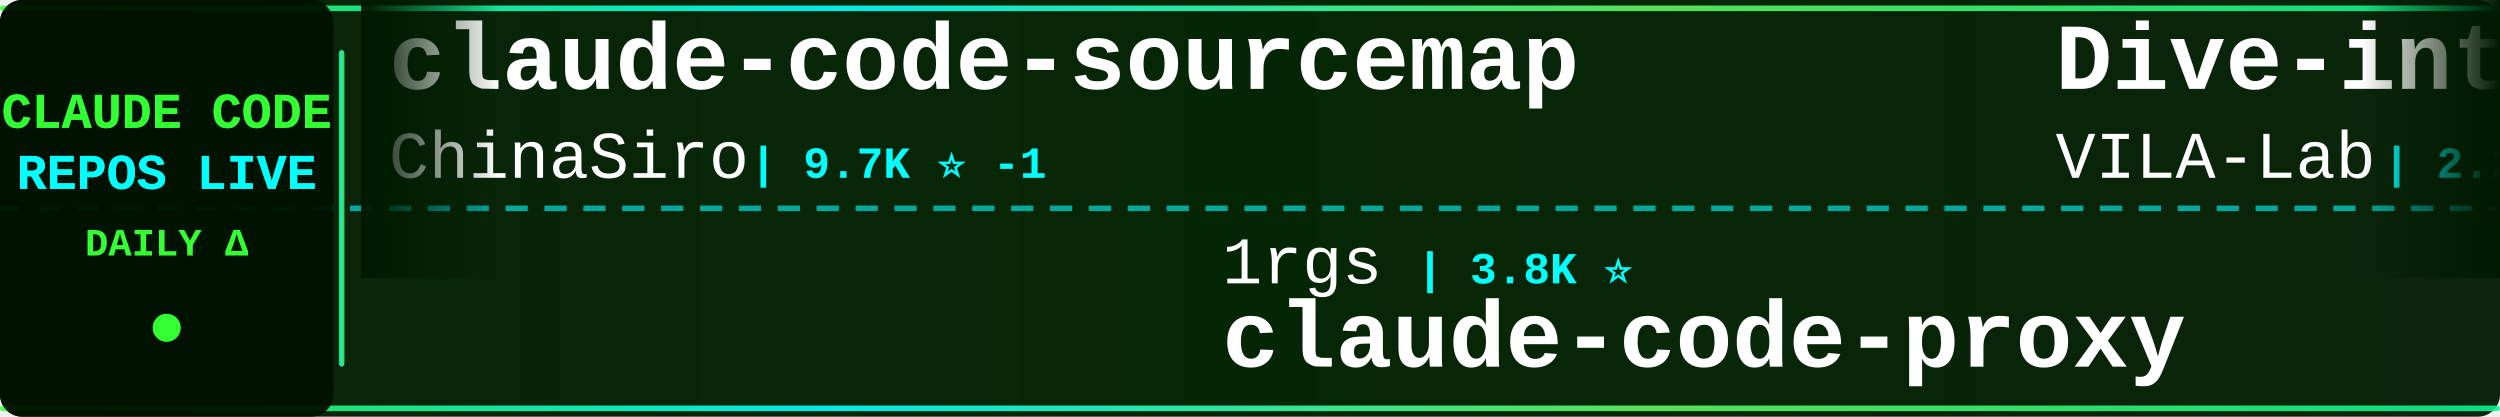
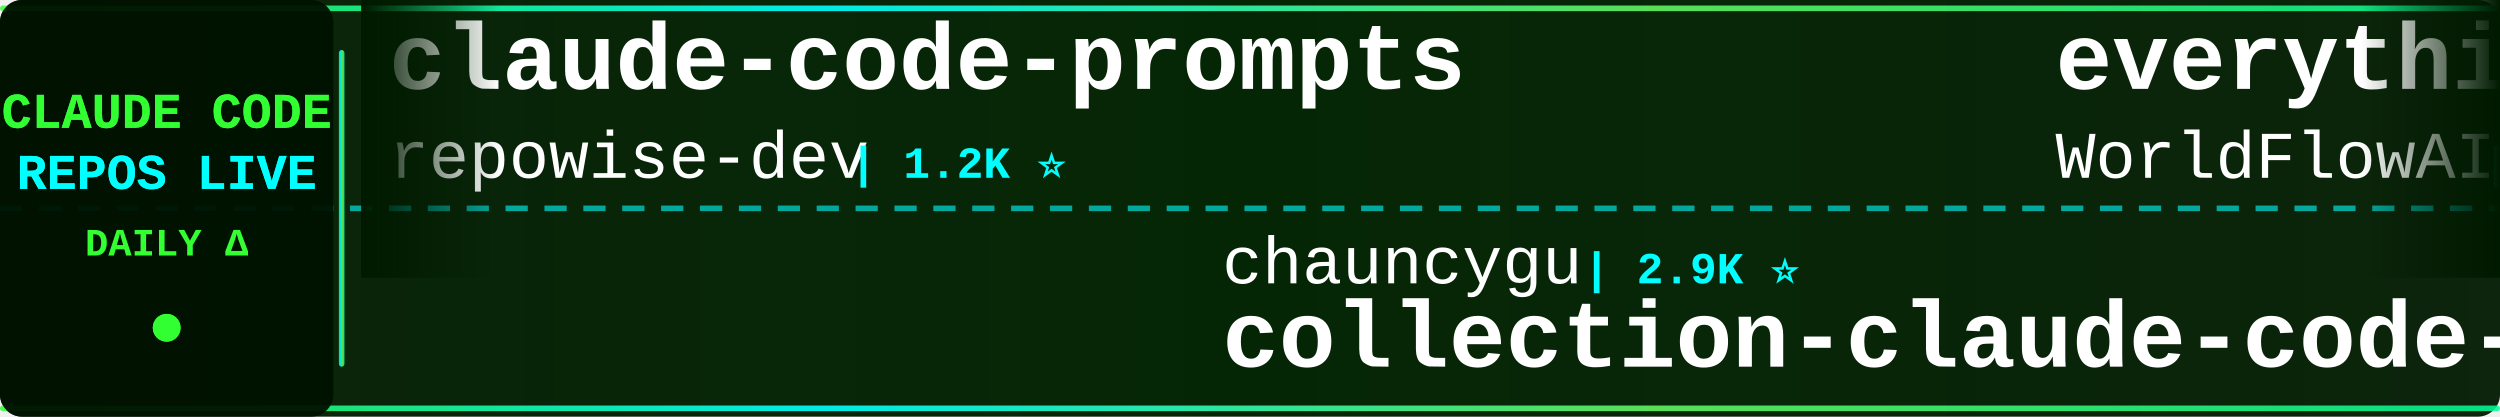
<svg xmlns="http://www.w3.org/2000/svg" width="900" height="150">
  <defs>
    <linearGradient id="tickerBg" x1="0%" y1="0%" x2="100%" y2="0%">
      <stop offset="0%" style="stop-color:#001a00;stop-opacity:0.95" />
      <stop offset="50%" style="stop-color:#002200;stop-opacity:0.98" />
      <stop offset="100%" style="stop-color:#001a00;stop-opacity:0.95" />
    </linearGradient>
    <linearGradient id="borderGrad" x1="0%" y1="0%" x2="100%" y2="0%">
      <stop offset="0%" style="stop-color:#33ff33;stop-opacity:0.85">
        <animate attributeName="stop-opacity" values="0.85;1;0.85" dur="2s" repeatCount="indefinite" />
      </stop>
      <stop offset="33%" style="stop-color:#00ffff;stop-opacity:0.9">
        <animate attributeName="stop-opacity" values="0.9;1;0.9" dur="2.2s" repeatCount="indefinite" />
      </stop>
      <stop offset="66%" style="stop-color:#66ff66;stop-opacity:0.85">
        <animate attributeName="stop-opacity" values="0.85;1;0.85" dur="1.8s" repeatCount="indefinite" />
      </stop>
      <stop offset="100%" style="stop-color:#00ff99;stop-opacity:0.85">
        <animate attributeName="stop-opacity" values="0.85;1;0.85" dur="2s" repeatCount="indefinite" />
      </stop>
    </linearGradient>
    <filter id="textGlow">
      <feGaussianBlur stdDeviation="0.1" result="coloredBlur" />
      <feMerge>
        <feMergeNode in="coloredBlur" />
        <feMergeNode in="SourceGraphic" />
      </feMerge>
    </filter>
    <filter id="metricGlow">
      <feGaussianBlur stdDeviation="0.2" result="coloredBlur" />
      <feMerge>
        <feMergeNode in="coloredBlur" />
        <feMergeNode in="SourceGraphic" />
      </feMerge>
    </filter>
    <linearGradient id="leftFade" x1="0%" y1="0%" x2="100%" y2="0%">
      <stop offset="0%" style="stop-color:#001a00;stop-opacity:1" />
      <stop offset="100%" style="stop-color:#001a00;stop-opacity:0" />
    </linearGradient>
    <linearGradient id="rightFade" x1="0%" y1="0%" x2="100%" y2="0%">
      <stop offset="0%" style="stop-color:#001a00;stop-opacity:0" />
      <stop offset="100%" style="stop-color:#001a00;stop-opacity:1" />
    </linearGradient>
  </defs>
  <rect width="900" height="150" fill="url(#tickerBg)" rx="8" />
  <rect x="0" y="2" width="900" height="2" fill="url(#borderGrad)" rx="1" />
  <rect x="0" y="146" width="900" height="2" fill="url(#borderGrad)" rx="1" />
  <line x1="0" y1="75" x2="900" y2="75" stroke="#00ffff" stroke-width="2" stroke-dasharray="8 6" opacity="0.6" />
  <rect x="0" y="0" width="120" height="150" fill="#001100" opacity="0.95" rx="8" />
  <text x="60" y="46" font-family="'Courier New', monospace" font-size="18" font-weight="bold" fill="#33ff33" text-anchor="middle" filter="url(#textGlow)">
    CLAUDE CODE
  </text>
  <text x="60" y="68" font-family="'Courier New', monospace" font-size="18" font-weight="bold" fill="#00ffff" text-anchor="middle" filter="url(#textGlow)">
    REPOS LIVE
  </text>
  <text x="60" y="92" font-family="'Courier New', monospace" font-size="14" font-weight="bold" fill="#33ff33" text-anchor="middle">
    DAILY Δ
  </text>
  <circle cx="60" cy="118" r="5" fill="#33ff33" filter="url(#metricGlow)">
    <animate attributeName="r" values="4;6;4" dur="1.5s" repeatCount="indefinite" />
    <animate attributeName="opacity" values="0.6;1;0.6" dur="1.5s" repeatCount="indefinite" />
  </circle>
  <rect x="122" y="18" width="2" height="114" fill="url(#borderGrad)" rx="1" />
  <clipPath id="tickerClip">
    <rect x="130" y="0" width="770" height="150" />
  </clipPath>
  <g clip-path="url(#tickerClip)">
    <g id="tickerItems">
      <animateTransform attributeName="transform" attributeType="XML" type="translate" from="0 0" to="-3000 0" dur="54s" repeatCount="indefinite" />
      <g transform="translate(0, 0)">
-         <text x="140" y="32" font-family="'Courier New', monospace" font-size="34" font-weight="bold" fill="#ffffff">claude-code-sourcemap</text>
-         <text x="140" y="64" font-family="'Courier New', monospace" font-size="24" font-weight="normal" fill="#ffffff" opacity="1.0">ChinaSiro</text>
-         <text x="270" y="64" font-family="'Courier New', monospace" font-size="16" font-weight="bold" fill="#00ffff"> | 9.7K ⭐ -1</text>
+         <text x="140" y="32" font-family="'Courier New', monospace" font-size="34" font-weight="bold" fill="#ffffff">claude-code-prompts</text>
+         <text x="140" y="64" font-family="'Courier New', monospace" font-size="24" font-weight="normal" fill="#ffffff" opacity="1.0">repowise-dev</text>
+         <text x="306" y="64" font-family="'Courier New', monospace" font-size="16" font-weight="bold" fill="#00ffff"> | 1.2K ⭐</text>
      </g>
      <g transform="translate(300, 0)">
-         <text x="140" y="102" font-family="'Courier New', monospace" font-size="24" font-weight="normal" fill="#ffffff" opacity="1.0">1rgs</text>
-         <text x="210" y="102" font-family="'Courier New', monospace" font-size="16" font-weight="bold" fill="#00ffff"> | 3.8K ⭐</text>
-         <text x="140" y="132" font-family="'Courier New', monospace" font-size="34" font-weight="bold" fill="#ffffff">claude-code-proxy</text>
+         <text x="140" y="102" font-family="'Courier New', monospace" font-size="24" font-weight="normal" fill="#ffffff" opacity="1.0">chauncygu</text>
+         <text x="270" y="102" font-family="'Courier New', monospace" font-size="16" font-weight="bold" fill="#00ffff"> | 2.9K ⭐</text>
+         <text x="140" y="132" font-family="'Courier New', monospace" font-size="34" font-weight="bold" fill="#ffffff">collection-claude-code-s...</text>
      </g>
      <g transform="translate(600, 0)">
-         <text x="140" y="32" font-family="'Courier New', monospace" font-size="34" font-weight="bold" fill="#ffffff">Dive-into-Claude-Code</text>
-         <text x="140" y="64" font-family="'Courier New', monospace" font-size="24" font-weight="normal" fill="#ffffff" opacity="1.0">VILA-Lab</text>
-         <text x="258" y="64" font-family="'Courier New', monospace" font-size="16" font-weight="bold" fill="#00ffff"> | 2.2K ⭐</text>
+         <text x="140" y="32" font-family="'Courier New', monospace" font-size="34" font-weight="bold" fill="#ffffff">everything-claude-code</text>
+         <text x="140" y="64" font-family="'Courier New', monospace" font-size="24" font-weight="normal" fill="#ffffff" opacity="1.0">WorldFlowAI</text>
+         <text x="294" y="64" font-family="'Courier New', monospace" font-size="16" font-weight="bold" fill="#00ffff"> | 5.5K ⭐ +10</text>
      </g>
      <g transform="translate(900, 0)">
-         <text x="140" y="102" font-family="'Courier New', monospace" font-size="24" font-weight="normal" fill="#ffffff" opacity="1.0">anthropics</text>
-         <text x="282" y="102" font-family="'Courier New', monospace" font-size="16" font-weight="bold" fill="#00ffff"> | 1.0K ⭐</text>
-         <text x="140" y="132" font-family="'Courier New', monospace" font-size="34" font-weight="bold" fill="#ffffff">claude-code-base-action</text>
+         <text x="140" y="102" font-family="'Courier New', monospace" font-size="24" font-weight="normal" fill="#ffffff" opacity="1.0">huangjia2019</text>
+         <text x="306" y="102" font-family="'Courier New', monospace" font-size="16" font-weight="bold" fill="#00ffff"> | 1.1K ⭐</text>
+         <text x="140" y="132" font-family="'Courier New', monospace" font-size="34" font-weight="bold" fill="#ffffff">claude-code-engineering</text>
      </g>
      <g transform="translate(1200, 0)">
-         <text x="140" y="32" font-family="'Courier New', monospace" font-size="34" font-weight="bold" fill="#ffffff">claude-code-security-rev...</text>
-         <text x="140" y="64" font-family="'Courier New', monospace" font-size="24" font-weight="normal" fill="#ffffff" opacity="1.0">anthropics</text>
-         <text x="282" y="64" font-family="'Courier New', monospace" font-size="16" font-weight="bold" fill="#00ffff"> | 6.6K ⭐ +6</text>
-       </g>
-       <g transform="translate(1500, 0)">
-         <text x="140" y="102" font-family="'Courier New', monospace" font-size="24" font-weight="normal" fill="#ffffff" opacity="1.0">musistudio</text>
-         <text x="282" y="102" font-family="'Courier New', monospace" font-size="16" font-weight="bold" fill="#00ffff"> | 37.9K ⭐ +3</text>
-         <text x="140" y="132" font-family="'Courier New', monospace" font-size="34" font-weight="bold" fill="#ffffff">claude-code-router</text>
-       </g>
-       <g transform="translate(1800, 0)">
        <text x="140" y="32" font-family="'Courier New', monospace" font-size="34" font-weight="bold" fill="#ffffff">edmunds-claude-code</text>
        <text x="140" y="64" font-family="'Courier New', monospace" font-size="24" font-weight="normal" fill="#ffffff" opacity="1.0">edmund-io</text>
        <text x="270" y="64" font-family="'Courier New', monospace" font-size="16" font-weight="bold" fill="#00ffff"> | 1.5K ⭐</text>
      </g>
+       <g transform="translate(1500, 0)">
+         <text x="140" y="102" font-family="'Courier New', monospace" font-size="24" font-weight="normal" fill="#ffffff" opacity="1.0">anthropics</text>
+         <text x="282" y="102" font-family="'Courier New', monospace" font-size="16" font-weight="bold" fill="#00ffff"> | 1.0K ⭐ +1</text>
+         <text x="140" y="132" font-family="'Courier New', monospace" font-size="34" font-weight="bold" fill="#ffffff">claude-code-base-action</text>
+       </g>
+       <g transform="translate(1800, 0)">
+         <text x="140" y="32" font-family="'Courier New', monospace" font-size="34" font-weight="bold" fill="#ffffff">claude-code-tudou</text>
+         <text x="140" y="64" font-family="'Courier New', monospace" font-size="24" font-weight="normal" fill="#ffffff" opacity="1.0">AICoderTudou</text>
+         <text x="306" y="64" font-family="'Courier New', monospace" font-size="16" font-weight="bold" fill="#00ffff"> | 491 ⭐</text>
+       </g>
      <g transform="translate(2100, 0)">
-         <text x="140" y="102" font-family="'Courier New', monospace" font-size="24" font-weight="normal" fill="#ffffff" opacity="1.0">Cranot</text>
-         <text x="234" y="102" font-family="'Courier New', monospace" font-size="16" font-weight="bold" fill="#00ffff"> | 2.9K ⭐</text>
-         <text x="140" y="132" font-family="'Courier New', monospace" font-size="34" font-weight="bold" fill="#ffffff">claude-code-guide</text>
+         <text x="140" y="102" font-family="'Courier New', monospace" font-size="24" font-weight="normal" fill="#ffffff" opacity="1.0">ChrisWiles</text>
+         <text x="282" y="102" font-family="'Courier New', monospace" font-size="16" font-weight="bold" fill="#00ffff"> | 6.1K ⭐</text>
+         <text x="140" y="132" font-family="'Courier New', monospace" font-size="34" font-weight="bold" fill="#ffffff">claude-code-showcase</text>
      </g>
      <g transform="translate(2400, 0)">
-         <text x="140" y="32" font-family="'Courier New', monospace" font-size="34" font-weight="bold" fill="#ffffff">claude-code-telegram</text>
-         <text x="140" y="64" font-family="'Courier New', monospace" font-size="24" font-weight="normal" fill="#ffffff" opacity="1.0">overwirehq</text>
-         <text x="282" y="64" font-family="'Courier New', monospace" font-size="16" font-weight="bold" fill="#00ffff"> | 2.8K ⭐ -1</text>
+         <text x="140" y="32" font-family="'Courier New', monospace" font-size="34" font-weight="bold" fill="#ffffff">awesome-claude-code</text>
+         <text x="140" y="64" font-family="'Courier New', monospace" font-size="24" font-weight="normal" fill="#ffffff" opacity="1.0">jqueryscript</text>
+         <text x="306" y="64" font-family="'Courier New', monospace" font-size="16" font-weight="bold" fill="#00ffff"> | 537 ⭐</text>
      </g>
      <g transform="translate(2700, 0)">
-         <text x="140" y="102" font-family="'Courier New', monospace" font-size="24" font-weight="normal" fill="#ffffff" opacity="1.0">Pimzino</text>
-         <text x="246" y="102" font-family="'Courier New', monospace" font-size="16" font-weight="bold" fill="#00ffff"> | 3.9K ⭐</text>
-         <text x="140" y="132" font-family="'Courier New', monospace" font-size="34" font-weight="bold" fill="#ffffff">claude-code-spec-workflo...</text>
+         <text x="140" y="102" font-family="'Courier New', monospace" font-size="24" font-weight="normal" fill="#ffffff" opacity="1.0">1rgs</text>
+         <text x="210" y="102" font-family="'Courier New', monospace" font-size="16" font-weight="bold" fill="#00ffff"> | 3.8K ⭐ +1</text>
+         <text x="140" y="132" font-family="'Courier New', monospace" font-size="34" font-weight="bold" fill="#ffffff">claude-code-proxy</text>
      </g>
      <g transform="translate(3000, 0)">
-         <text x="140" y="32" font-family="'Courier New', monospace" font-size="34" font-weight="bold" fill="#ffffff">claude-code-sourcemap</text>
-         <text x="140" y="64" font-family="'Courier New', monospace" font-size="24" font-weight="normal" fill="#ffffff" opacity="1.0">ChinaSiro</text>
-         <text x="270" y="64" font-family="'Courier New', monospace" font-size="16" font-weight="bold" fill="#00ffff"> | 9.7K ⭐ -1</text>
+         <text x="140" y="32" font-family="'Courier New', monospace" font-size="34" font-weight="bold" fill="#ffffff">claude-code-prompts</text>
+         <text x="140" y="64" font-family="'Courier New', monospace" font-size="24" font-weight="normal" fill="#ffffff" opacity="1.0">repowise-dev</text>
+         <text x="306" y="64" font-family="'Courier New', monospace" font-size="16" font-weight="bold" fill="#00ffff"> | 1.2K ⭐</text>
      </g>
      <g transform="translate(3300, 0)">
-         <text x="140" y="102" font-family="'Courier New', monospace" font-size="24" font-weight="normal" fill="#ffffff" opacity="1.0">1rgs</text>
-         <text x="210" y="102" font-family="'Courier New', monospace" font-size="16" font-weight="bold" fill="#00ffff"> | 3.8K ⭐</text>
-         <text x="140" y="132" font-family="'Courier New', monospace" font-size="34" font-weight="bold" fill="#ffffff">claude-code-proxy</text>
+         <text x="140" y="102" font-family="'Courier New', monospace" font-size="24" font-weight="normal" fill="#ffffff" opacity="1.0">chauncygu</text>
+         <text x="270" y="102" font-family="'Courier New', monospace" font-size="16" font-weight="bold" fill="#00ffff"> | 2.9K ⭐</text>
+         <text x="140" y="132" font-family="'Courier New', monospace" font-size="34" font-weight="bold" fill="#ffffff">collection-claude-code-s...</text>
      </g>
      <g transform="translate(3600, 0)">
-         <text x="140" y="32" font-family="'Courier New', monospace" font-size="34" font-weight="bold" fill="#ffffff">Dive-into-Claude-Code</text>
-         <text x="140" y="64" font-family="'Courier New', monospace" font-size="24" font-weight="normal" fill="#ffffff" opacity="1.0">VILA-Lab</text>
-         <text x="258" y="64" font-family="'Courier New', monospace" font-size="16" font-weight="bold" fill="#00ffff"> | 2.2K ⭐</text>
+         <text x="140" y="32" font-family="'Courier New', monospace" font-size="34" font-weight="bold" fill="#ffffff">everything-claude-code</text>
+         <text x="140" y="64" font-family="'Courier New', monospace" font-size="24" font-weight="normal" fill="#ffffff" opacity="1.0">WorldFlowAI</text>
+         <text x="294" y="64" font-family="'Courier New', monospace" font-size="16" font-weight="bold" fill="#00ffff"> | 5.5K ⭐ +10</text>
      </g>
      <g transform="translate(3900, 0)">
-         <text x="140" y="102" font-family="'Courier New', monospace" font-size="24" font-weight="normal" fill="#ffffff" opacity="1.0">anthropics</text>
-         <text x="282" y="102" font-family="'Courier New', monospace" font-size="16" font-weight="bold" fill="#00ffff"> | 1.0K ⭐</text>
-         <text x="140" y="132" font-family="'Courier New', monospace" font-size="34" font-weight="bold" fill="#ffffff">claude-code-base-action</text>
+         <text x="140" y="102" font-family="'Courier New', monospace" font-size="24" font-weight="normal" fill="#ffffff" opacity="1.0">huangjia2019</text>
+         <text x="306" y="102" font-family="'Courier New', monospace" font-size="16" font-weight="bold" fill="#00ffff"> | 1.1K ⭐</text>
+         <text x="140" y="132" font-family="'Courier New', monospace" font-size="34" font-weight="bold" fill="#ffffff">claude-code-engineering</text>
      </g>
    </g>
  </g>
  <rect x="130" y="0" width="50" height="100" fill="url(#leftFade)" />
  <rect x="850" y="0" width="50" height="100" fill="url(#rightFade)" />
</svg>
